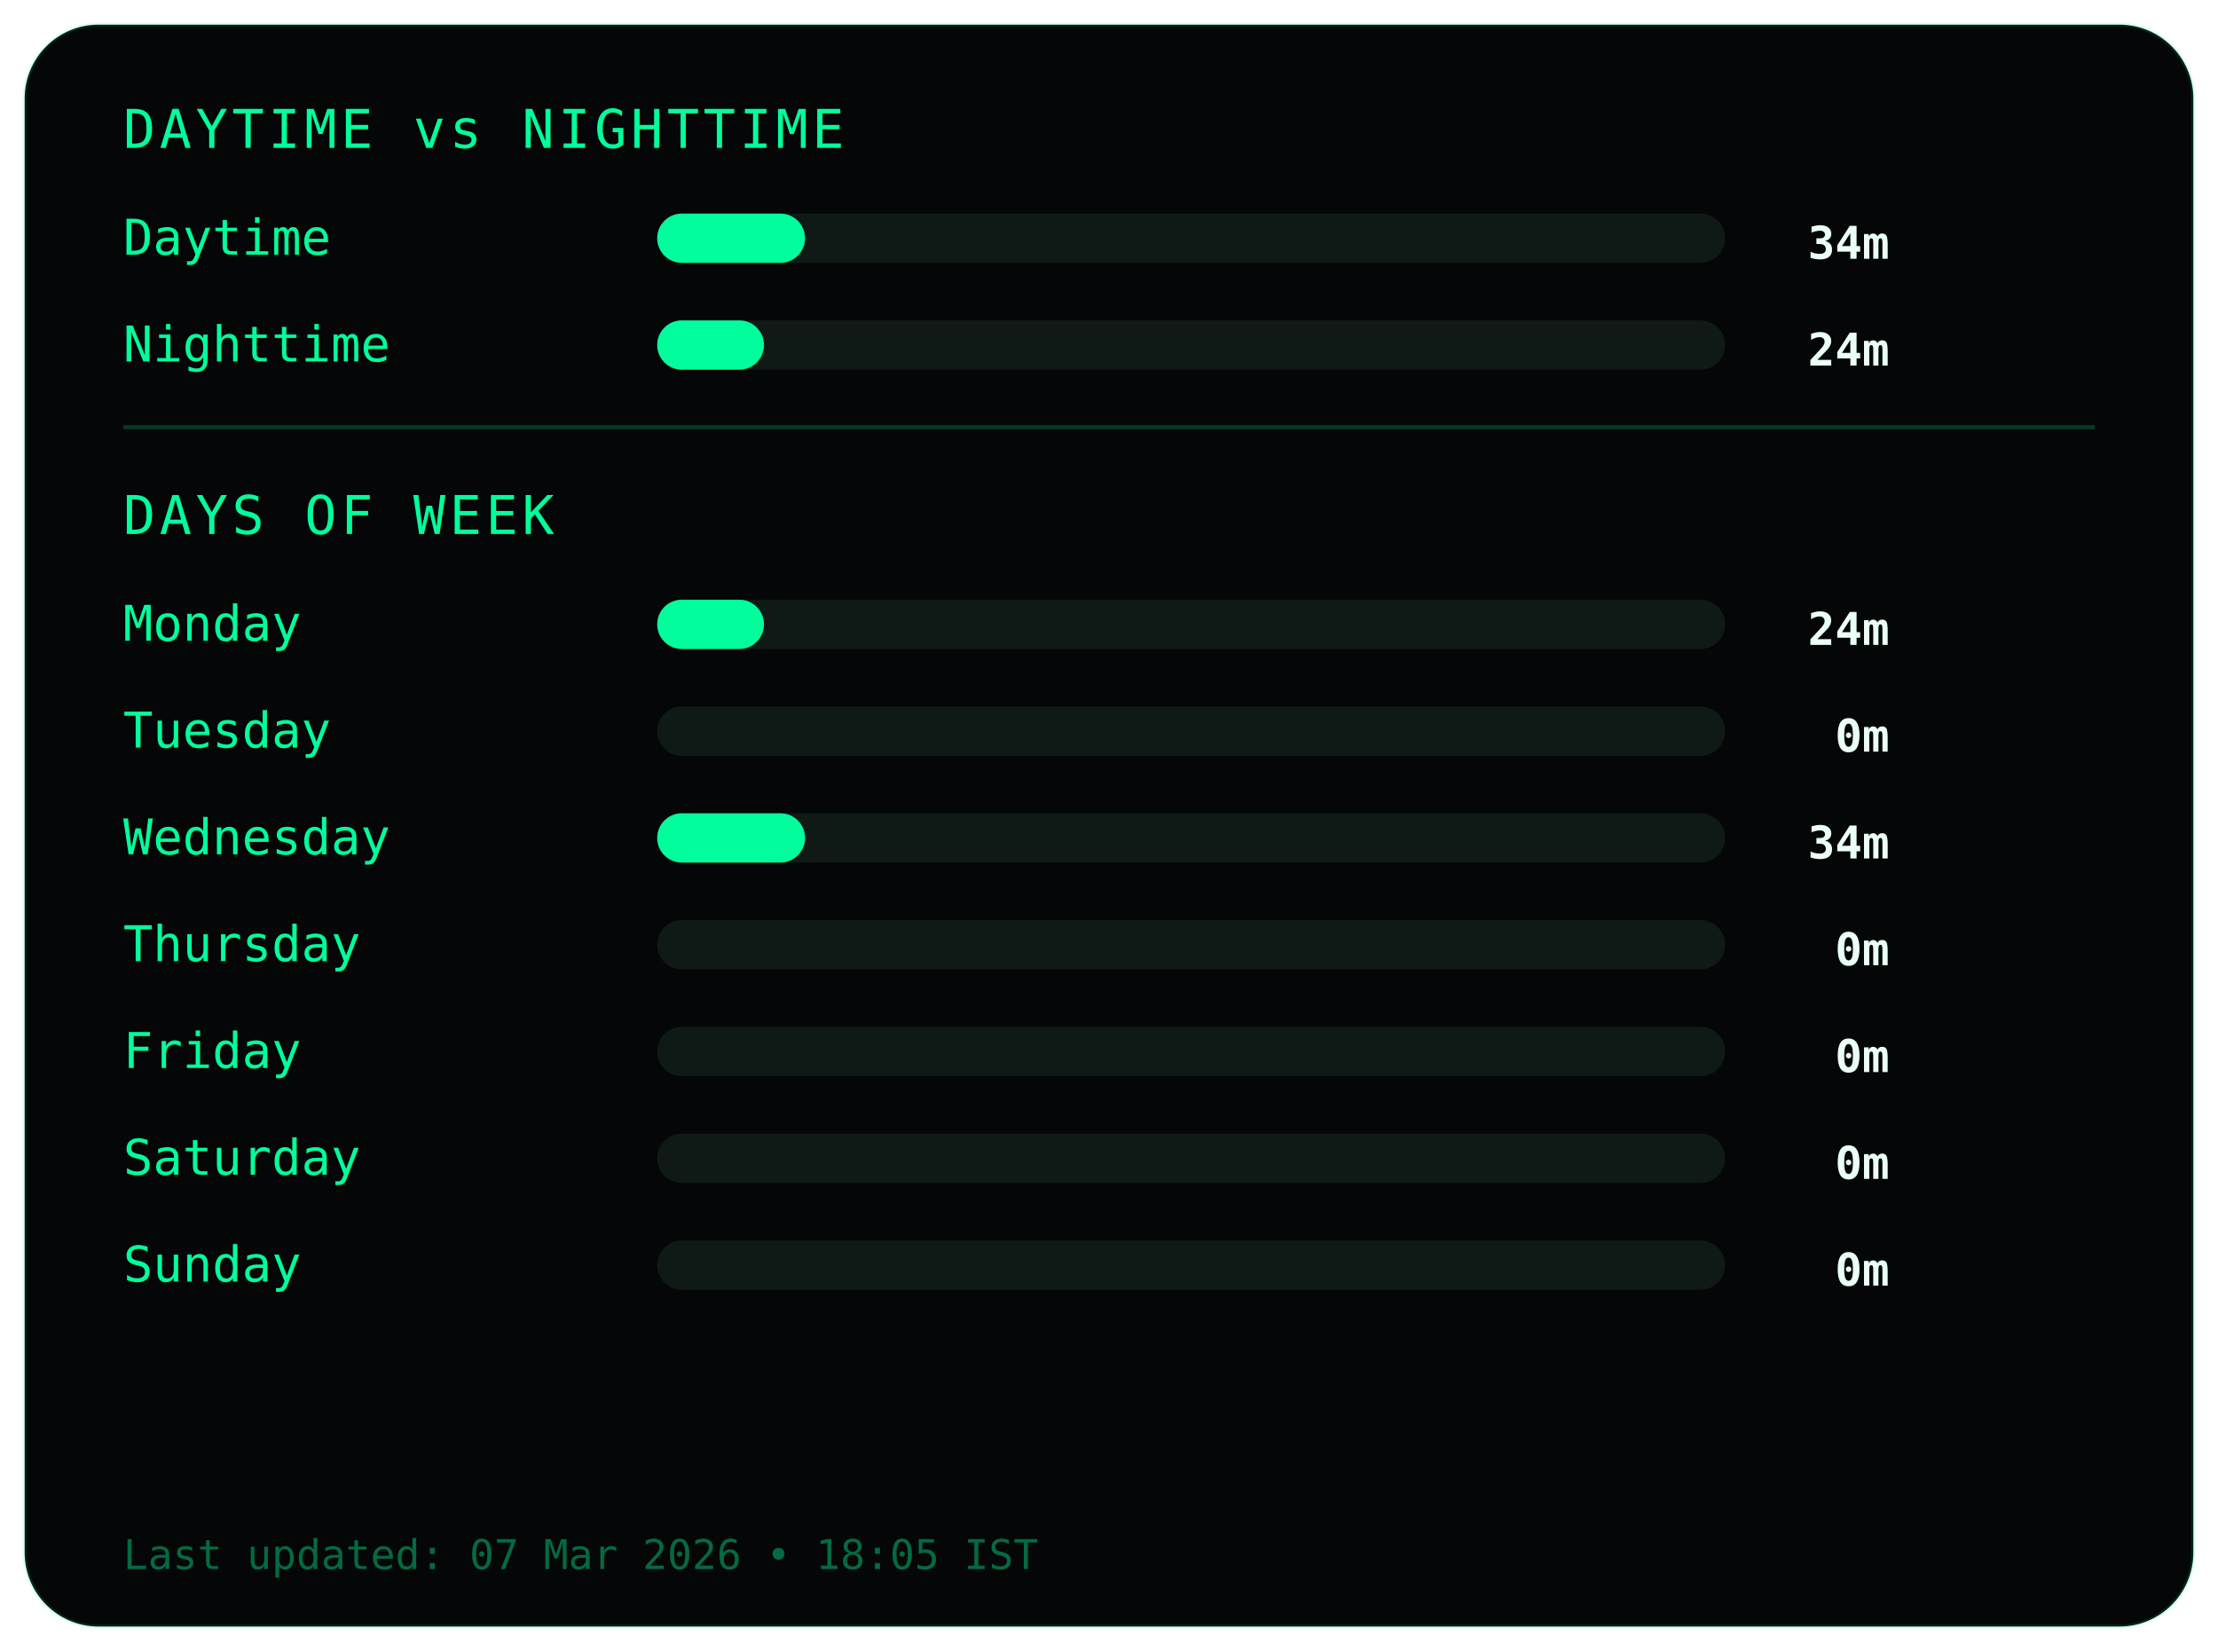
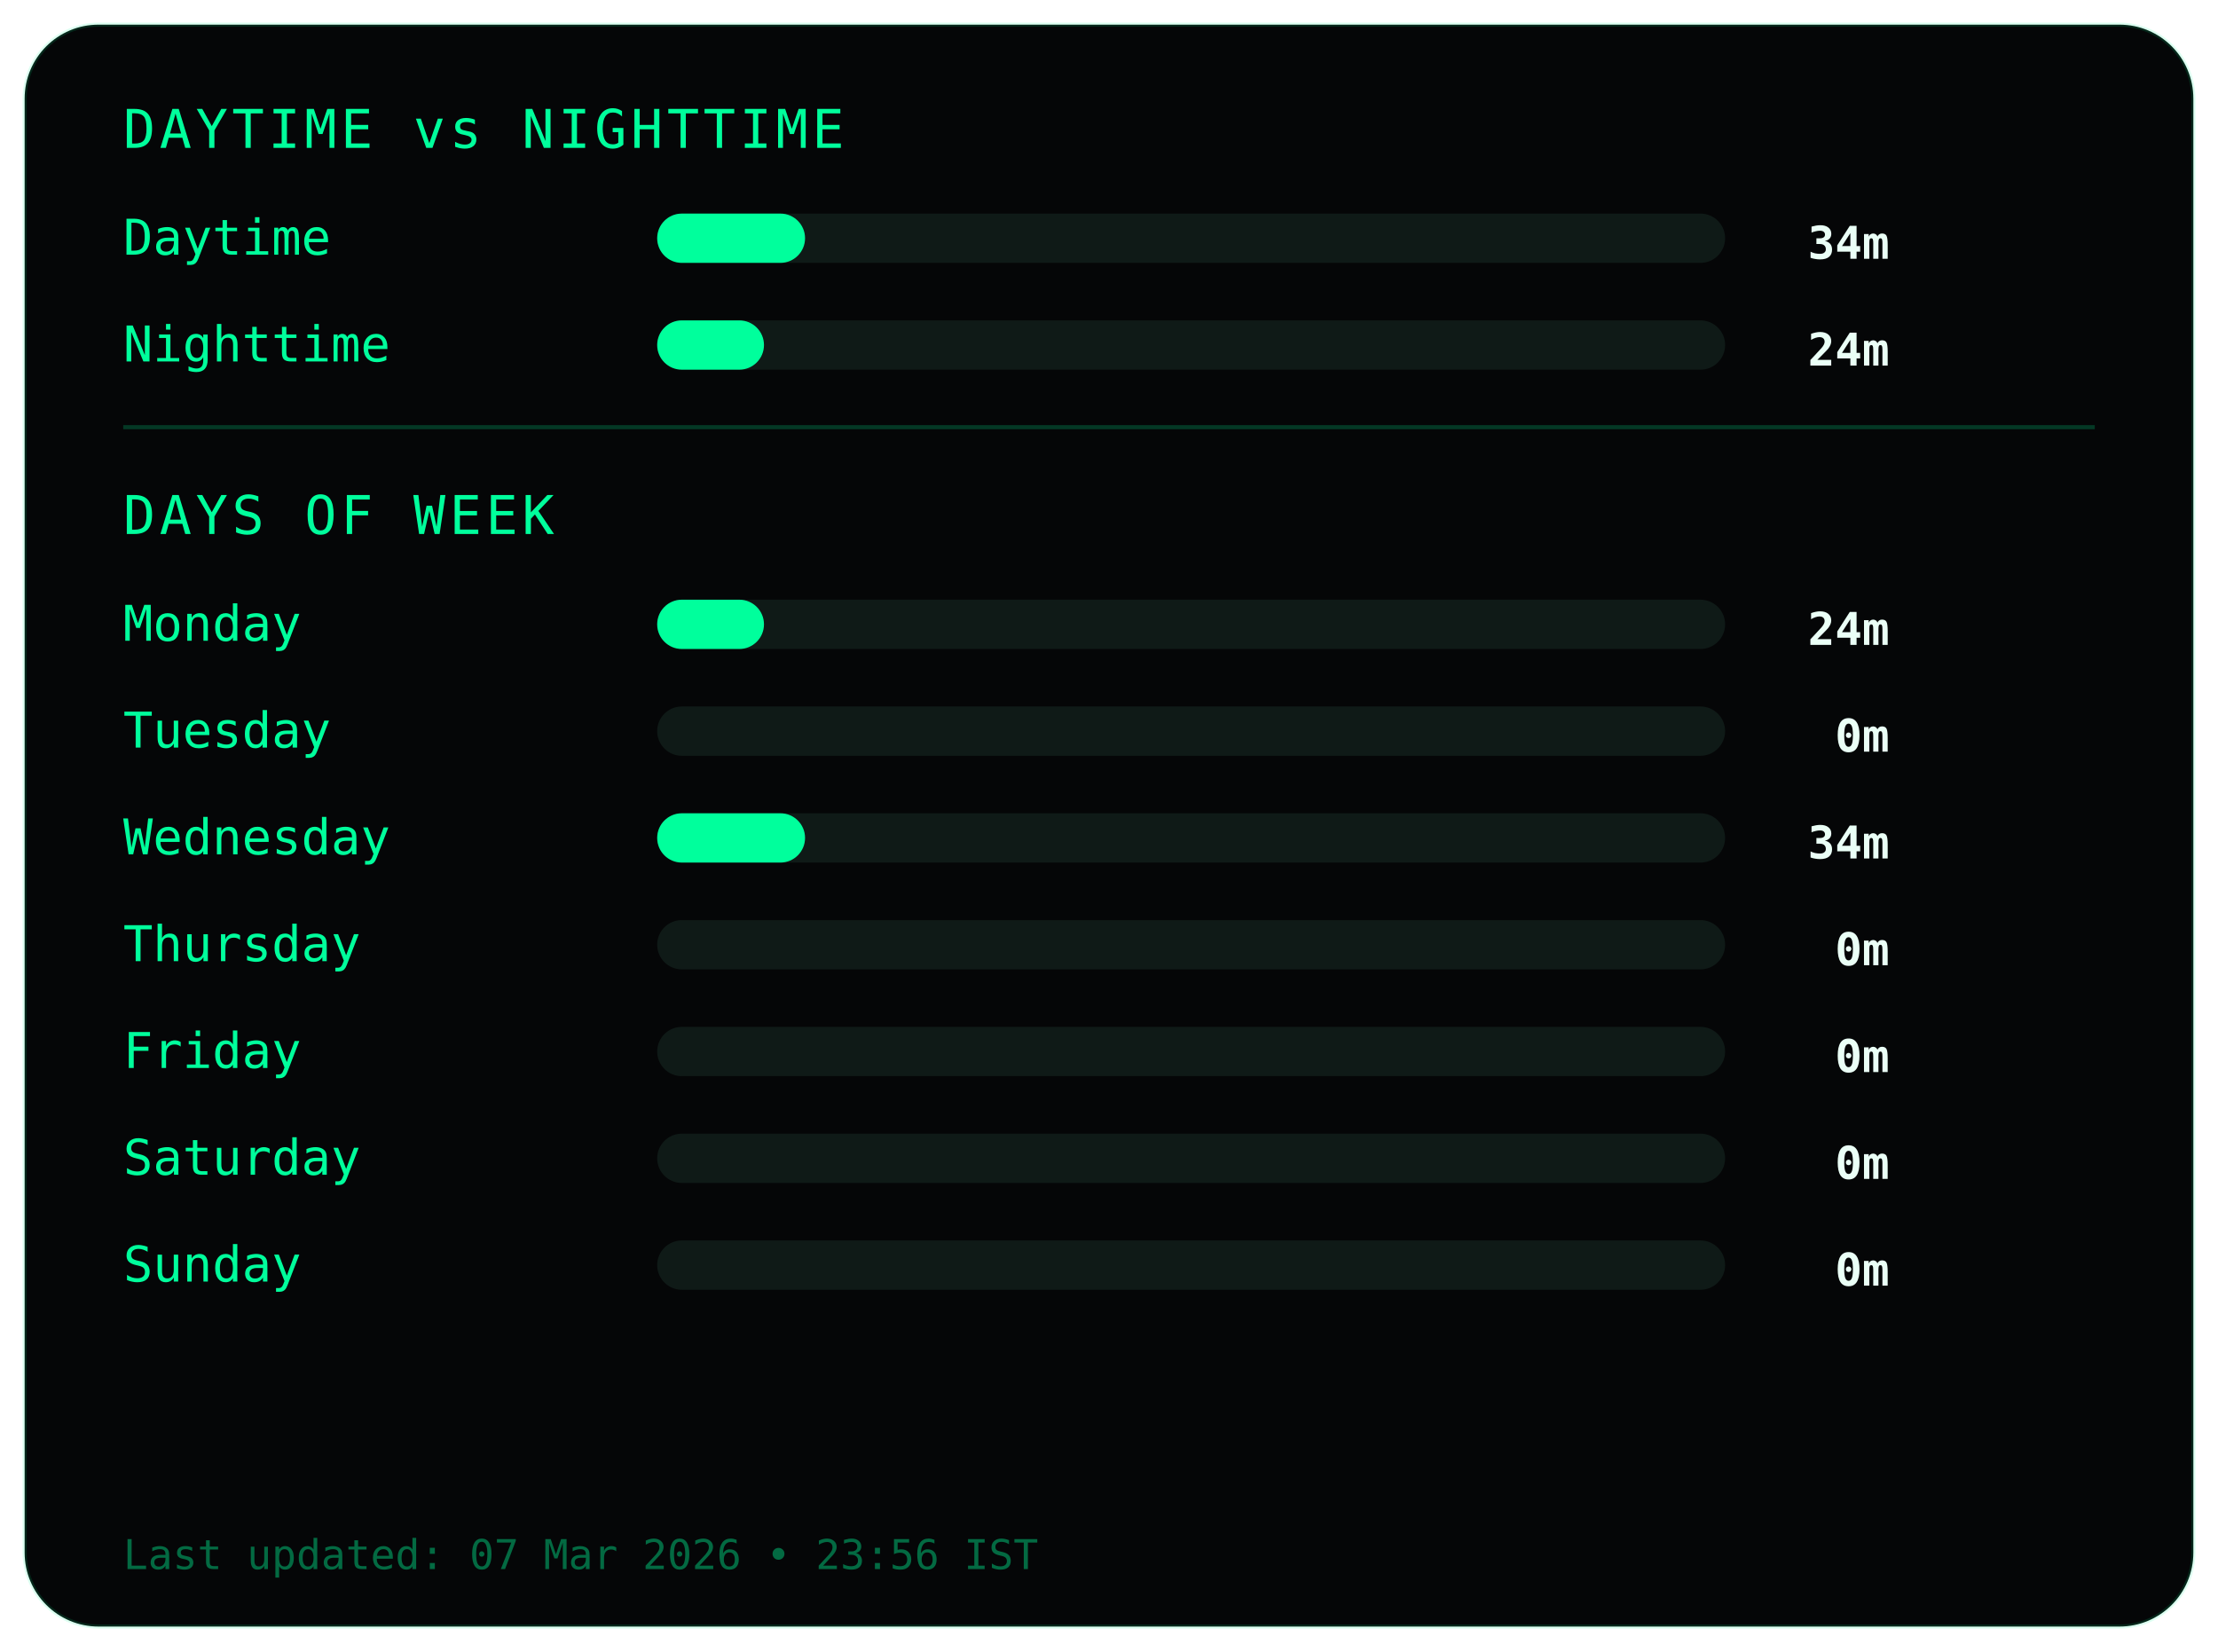
<svg xmlns="http://www.w3.org/2000/svg" width="540" height="402">
  <style>
.frame {
  fill:#050607;
  stroke:#00ff9c22;
  stroke-width:1;
}
.title {
  fill:#00ff9c;
  font-family:monospace;
  font-size:13px;
  letter-spacing:1px;
}
.label {
  fill:#00ff9c;
  font-family:monospace;
  font-size:12px;
}
.value {
  fill:#eafff6;
  font-family:monospace;
  font-size:11px;
  font-weight:bold;
  text-anchor:end;
}
.bar-bg { fill:#0f1a17; }
.bar { fill:#00ff9c; }
.divider { stroke:#00ff9c33; }
.footer {
  fill:#00ff9c66;
  font-family:monospace;
  font-size:10px;
}
</style>
  <rect class="frame" x="6" y="6" rx="18" width="528" height="390" />
  <text class="title" x="30" y="36">DAYTIME vs NIGHTTIME</text>
  <text class="label" x="30" y="62">Daytime</text>
  <rect class="bar-bg" x="160" y="52" width="260" height="12" rx="6" />
  <rect class="bar" x="160" y="52" width="36" height="12" rx="6" />
  <text class="value" x="460" y="63">34m</text>
  <text class="label" x="30" y="88">Nighttime</text>
  <rect class="bar-bg" x="160" y="78" width="260" height="12" rx="6" />
  <rect class="bar" x="160" y="78" width="26" height="12" rx="6" />
  <text class="value" x="460" y="89">24m</text>
  <line class="divider" x1="30" y1="104" x2="510" y2="104" />
  <text class="title" x="30" y="130">DAYS OF WEEK</text>
  <text class="label" x="30" y="156">Monday</text>
  <rect class="bar-bg" x="160" y="146" width="260" height="12" rx="6" />
  <rect class="bar" x="160" y="146" width="26" height="12" rx="6" />
  <text class="value" x="460" y="157">24m</text>
  <text class="label" x="30" y="182">Tuesday</text>
  <rect class="bar-bg" x="160" y="172" width="260" height="12" rx="6" />
  <rect class="bar" x="160" y="172" width="0" height="12" rx="6" />
  <text class="value" x="460" y="183">0m</text>
  <text class="label" x="30" y="208">Wednesday</text>
  <rect class="bar-bg" x="160" y="198" width="260" height="12" rx="6" />
  <rect class="bar" x="160" y="198" width="36" height="12" rx="6" />
  <text class="value" x="460" y="209">34m</text>
  <text class="label" x="30" y="234">Thursday</text>
  <rect class="bar-bg" x="160" y="224" width="260" height="12" rx="6" />
  <rect class="bar" x="160" y="224" width="0" height="12" rx="6" />
  <text class="value" x="460" y="235">0m</text>
  <text class="label" x="30" y="260">Friday</text>
  <rect class="bar-bg" x="160" y="250" width="260" height="12" rx="6" />
  <rect class="bar" x="160" y="250" width="0" height="12" rx="6" />
  <text class="value" x="460" y="261">0m</text>
  <text class="label" x="30" y="286">Saturday</text>
  <rect class="bar-bg" x="160" y="276" width="260" height="12" rx="6" />
  <rect class="bar" x="160" y="276" width="0" height="12" rx="6" />
  <text class="value" x="460" y="287">0m</text>
  <text class="label" x="30" y="312">Sunday</text>
  <rect class="bar-bg" x="160" y="302" width="260" height="12" rx="6" />
  <rect class="bar" x="160" y="302" width="0" height="12" rx="6" />
  <text class="value" x="460" y="313">0m</text>
  <text class="footer" x="30" y="382">
- Last updated: 07 Mar 2026 • 18:05 IST
+ Last updated: 07 Mar 2026 • 23:56 IST
</text>
</svg>
